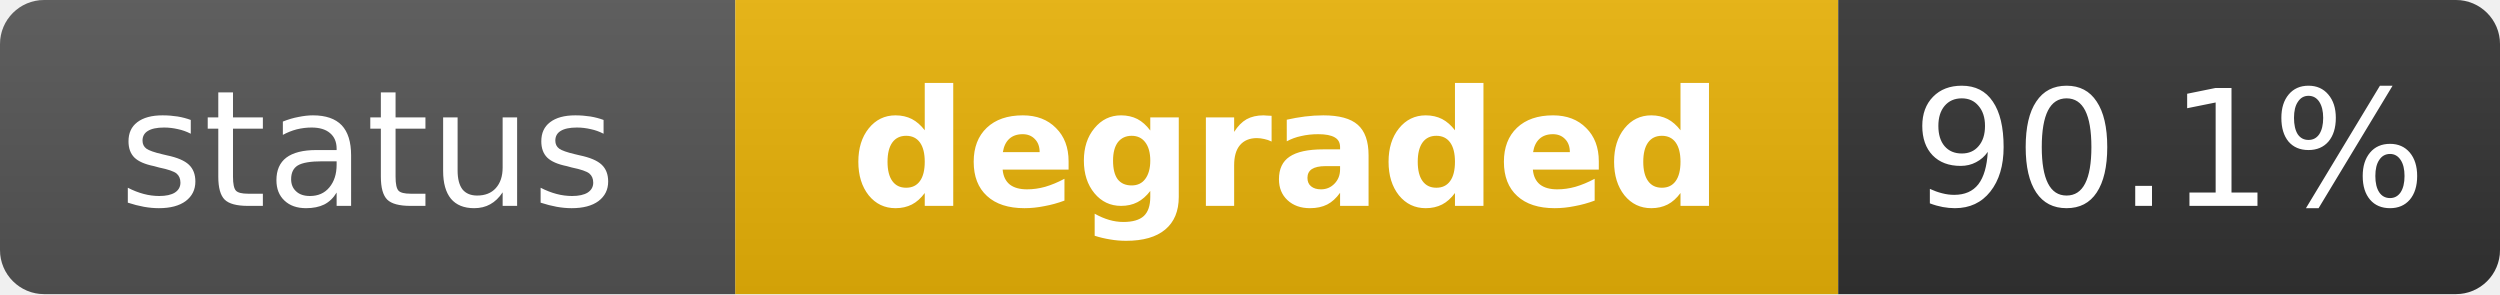
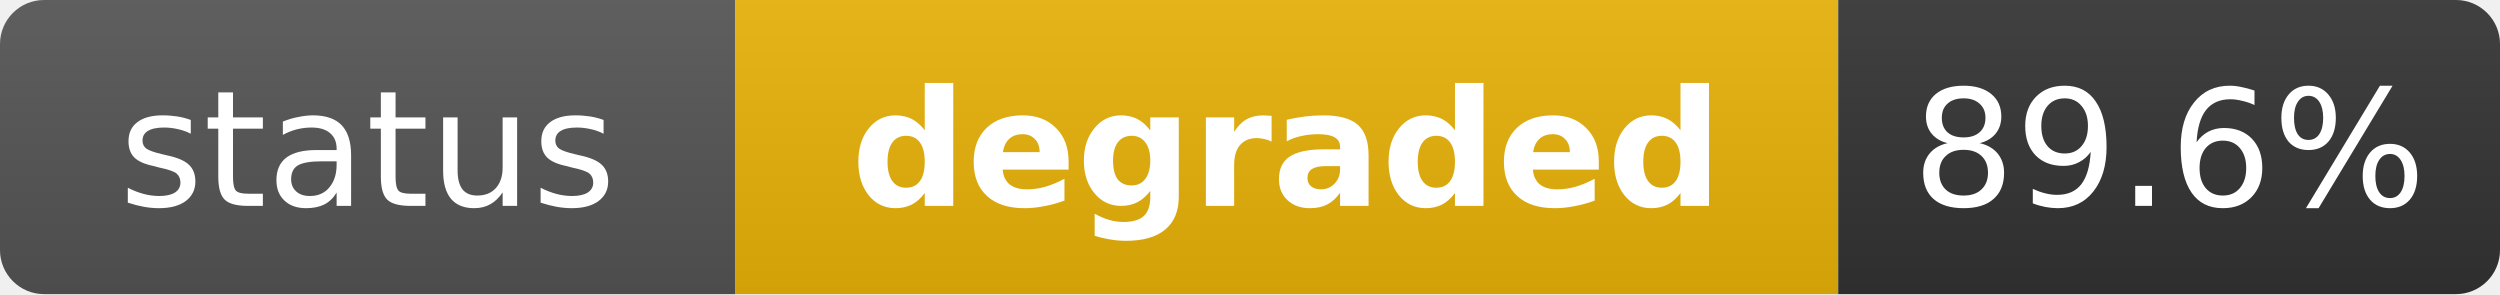
<svg xmlns="http://www.w3.org/2000/svg" width="170" height="20" role="img" aria-label="status: degraded">
  <linearGradient id="s" x2="0" y2="100%">
    <stop offset="0" stop-color="#bbb" stop-opacity=".1" />
    <stop offset="1" stop-opacity=".1" />
  </linearGradient>
  <clipPath id="r">
    <rect width="170" height="20" rx="3" fill="#fff" />
  </clipPath>
  <g clip-path="url(#r)">
    <rect width="50" height="20" fill="#555" />
    <rect x="50" width="75" height="20" fill="#eab308" />
    <rect x="125" width="45" height="20" fill="#333" />
    <rect width="170" height="20" fill="url(#s)" />
  </g>
  <g fill="#fff" text-anchor="middle" font-family="Verdana,Geneva,DejaVu Sans,sans-serif" text-rendering="geometricPrecision" font-size="11">
    <text x="25" y="14" fill="#fff">status</text>
    <text x="87.5" y="14" fill="#fff" font-weight="bold">degraded</text>
-     <text x="147.5" y="14" fill="#fff">90.1%</text>
+     <text x="147.5" y="14" fill="#fff">89.6%</text>
  </g>
</svg>
